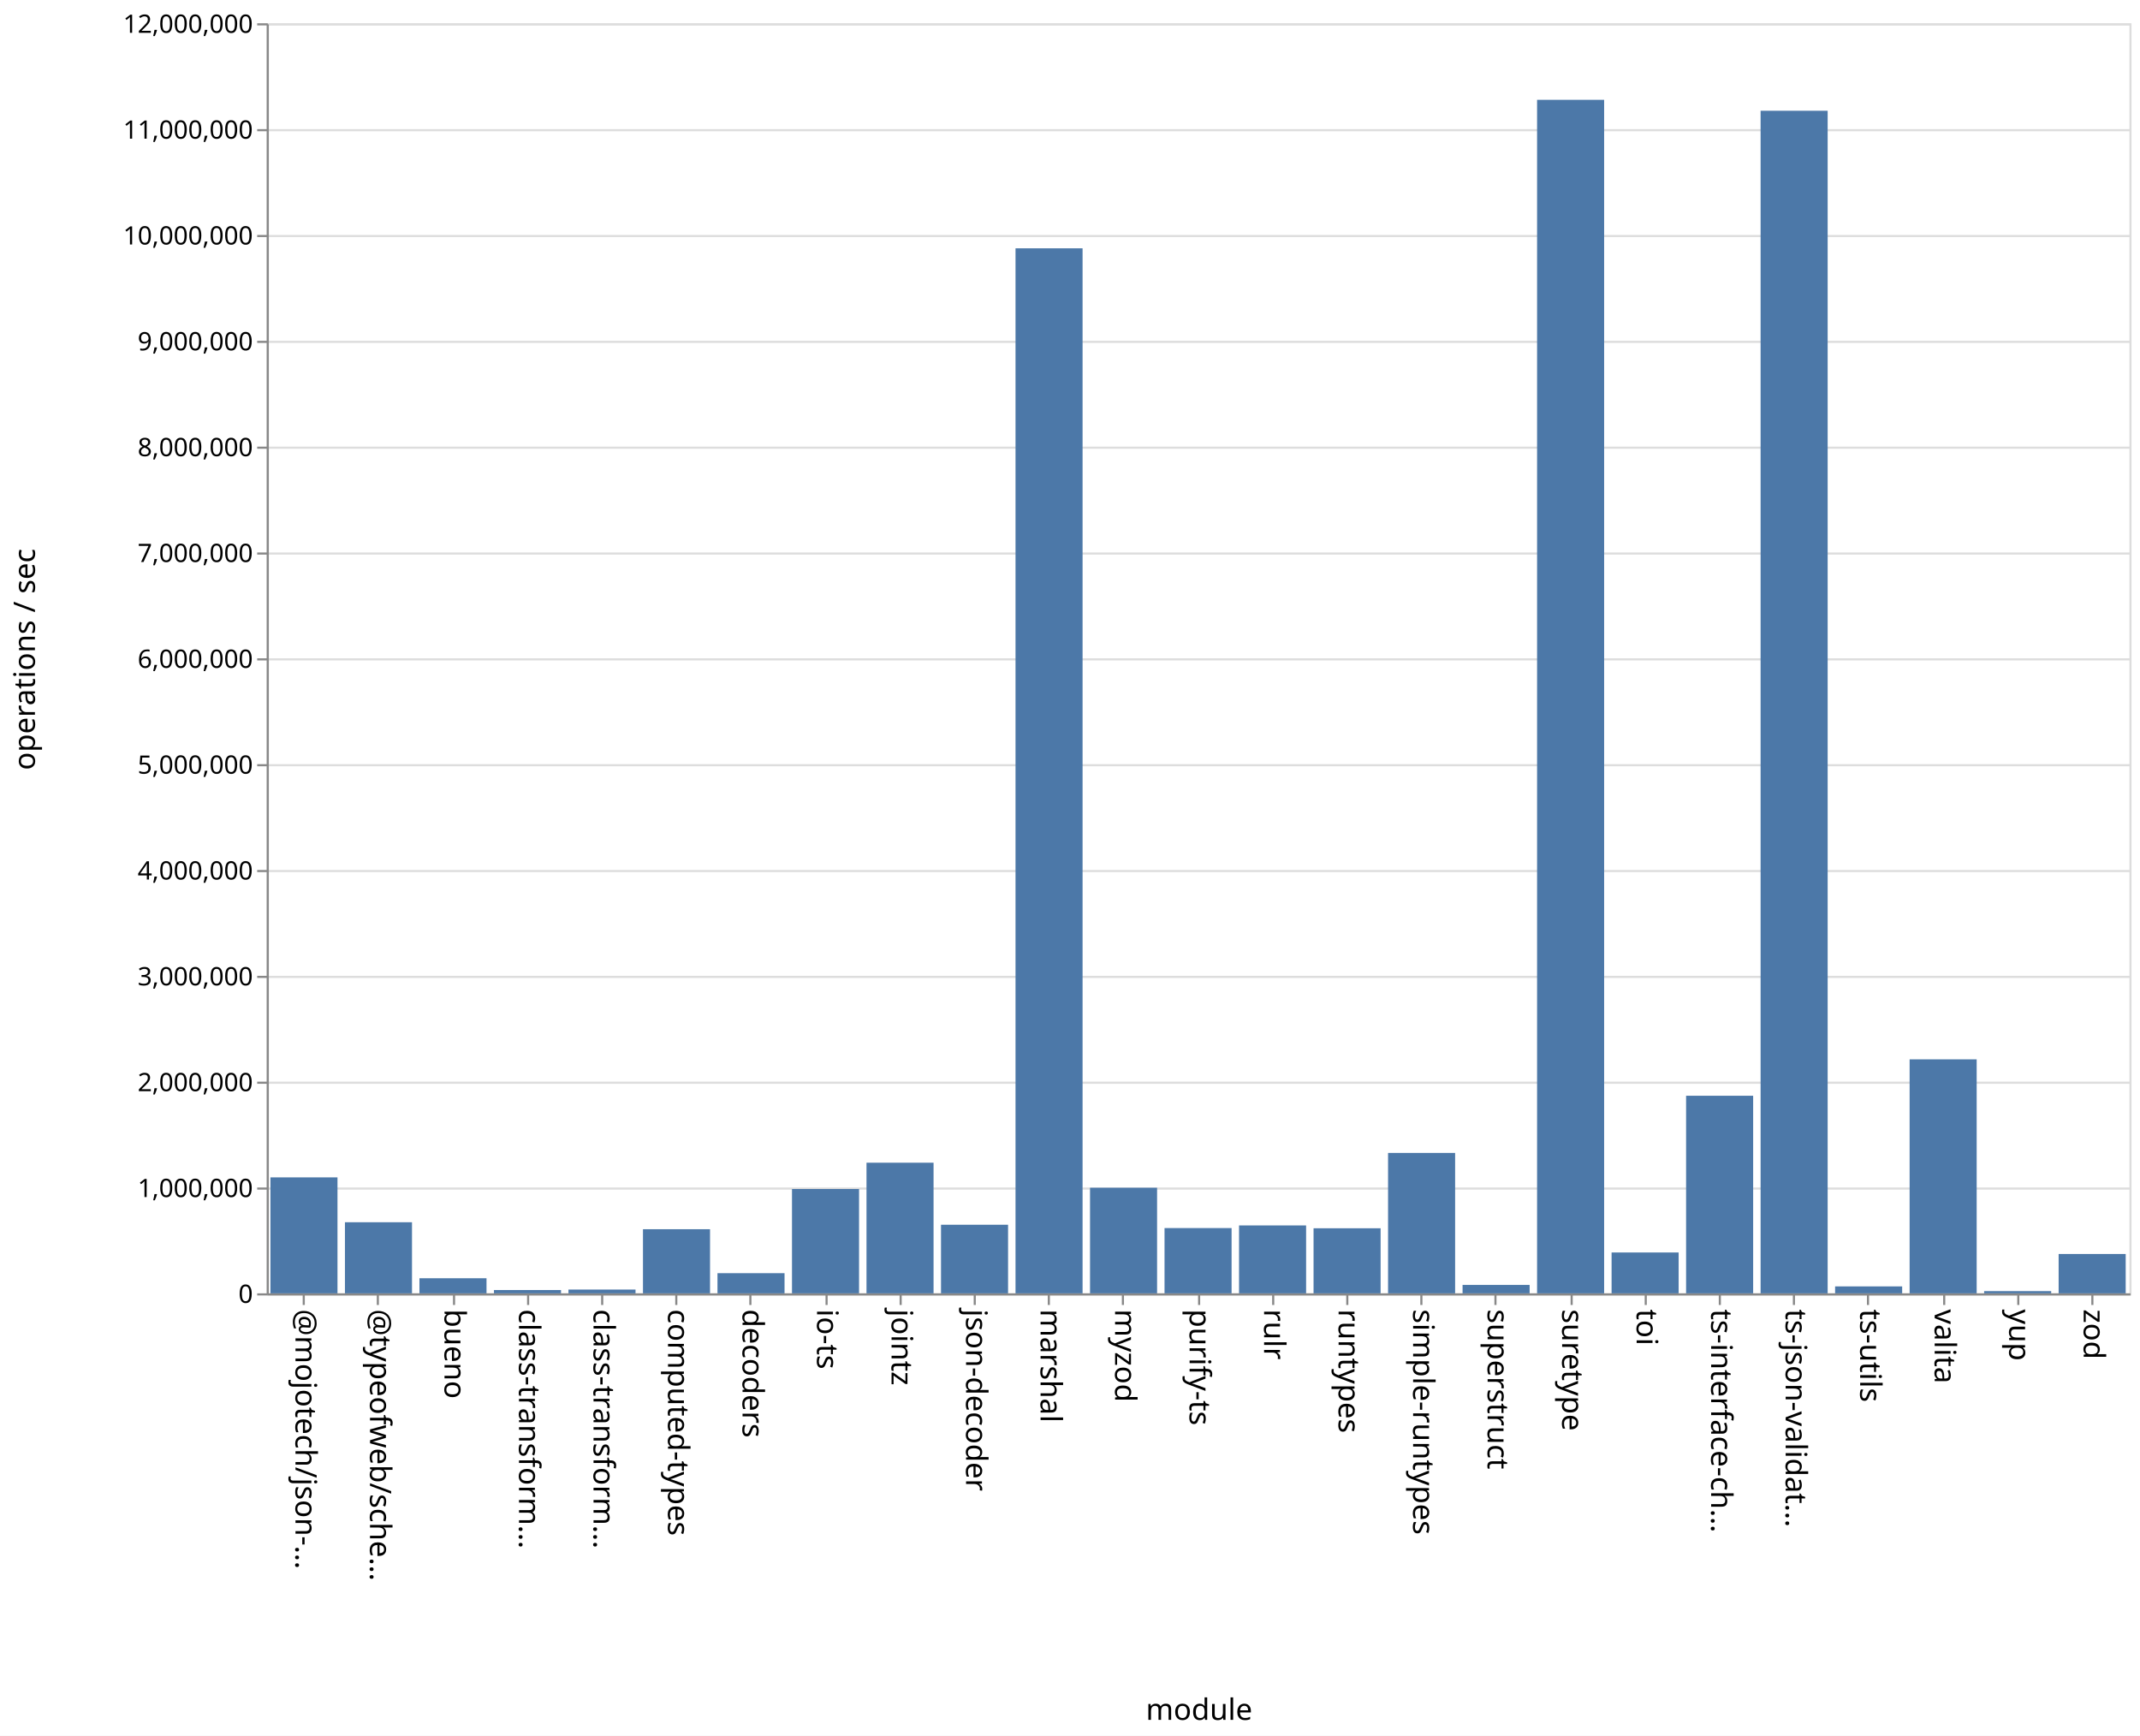
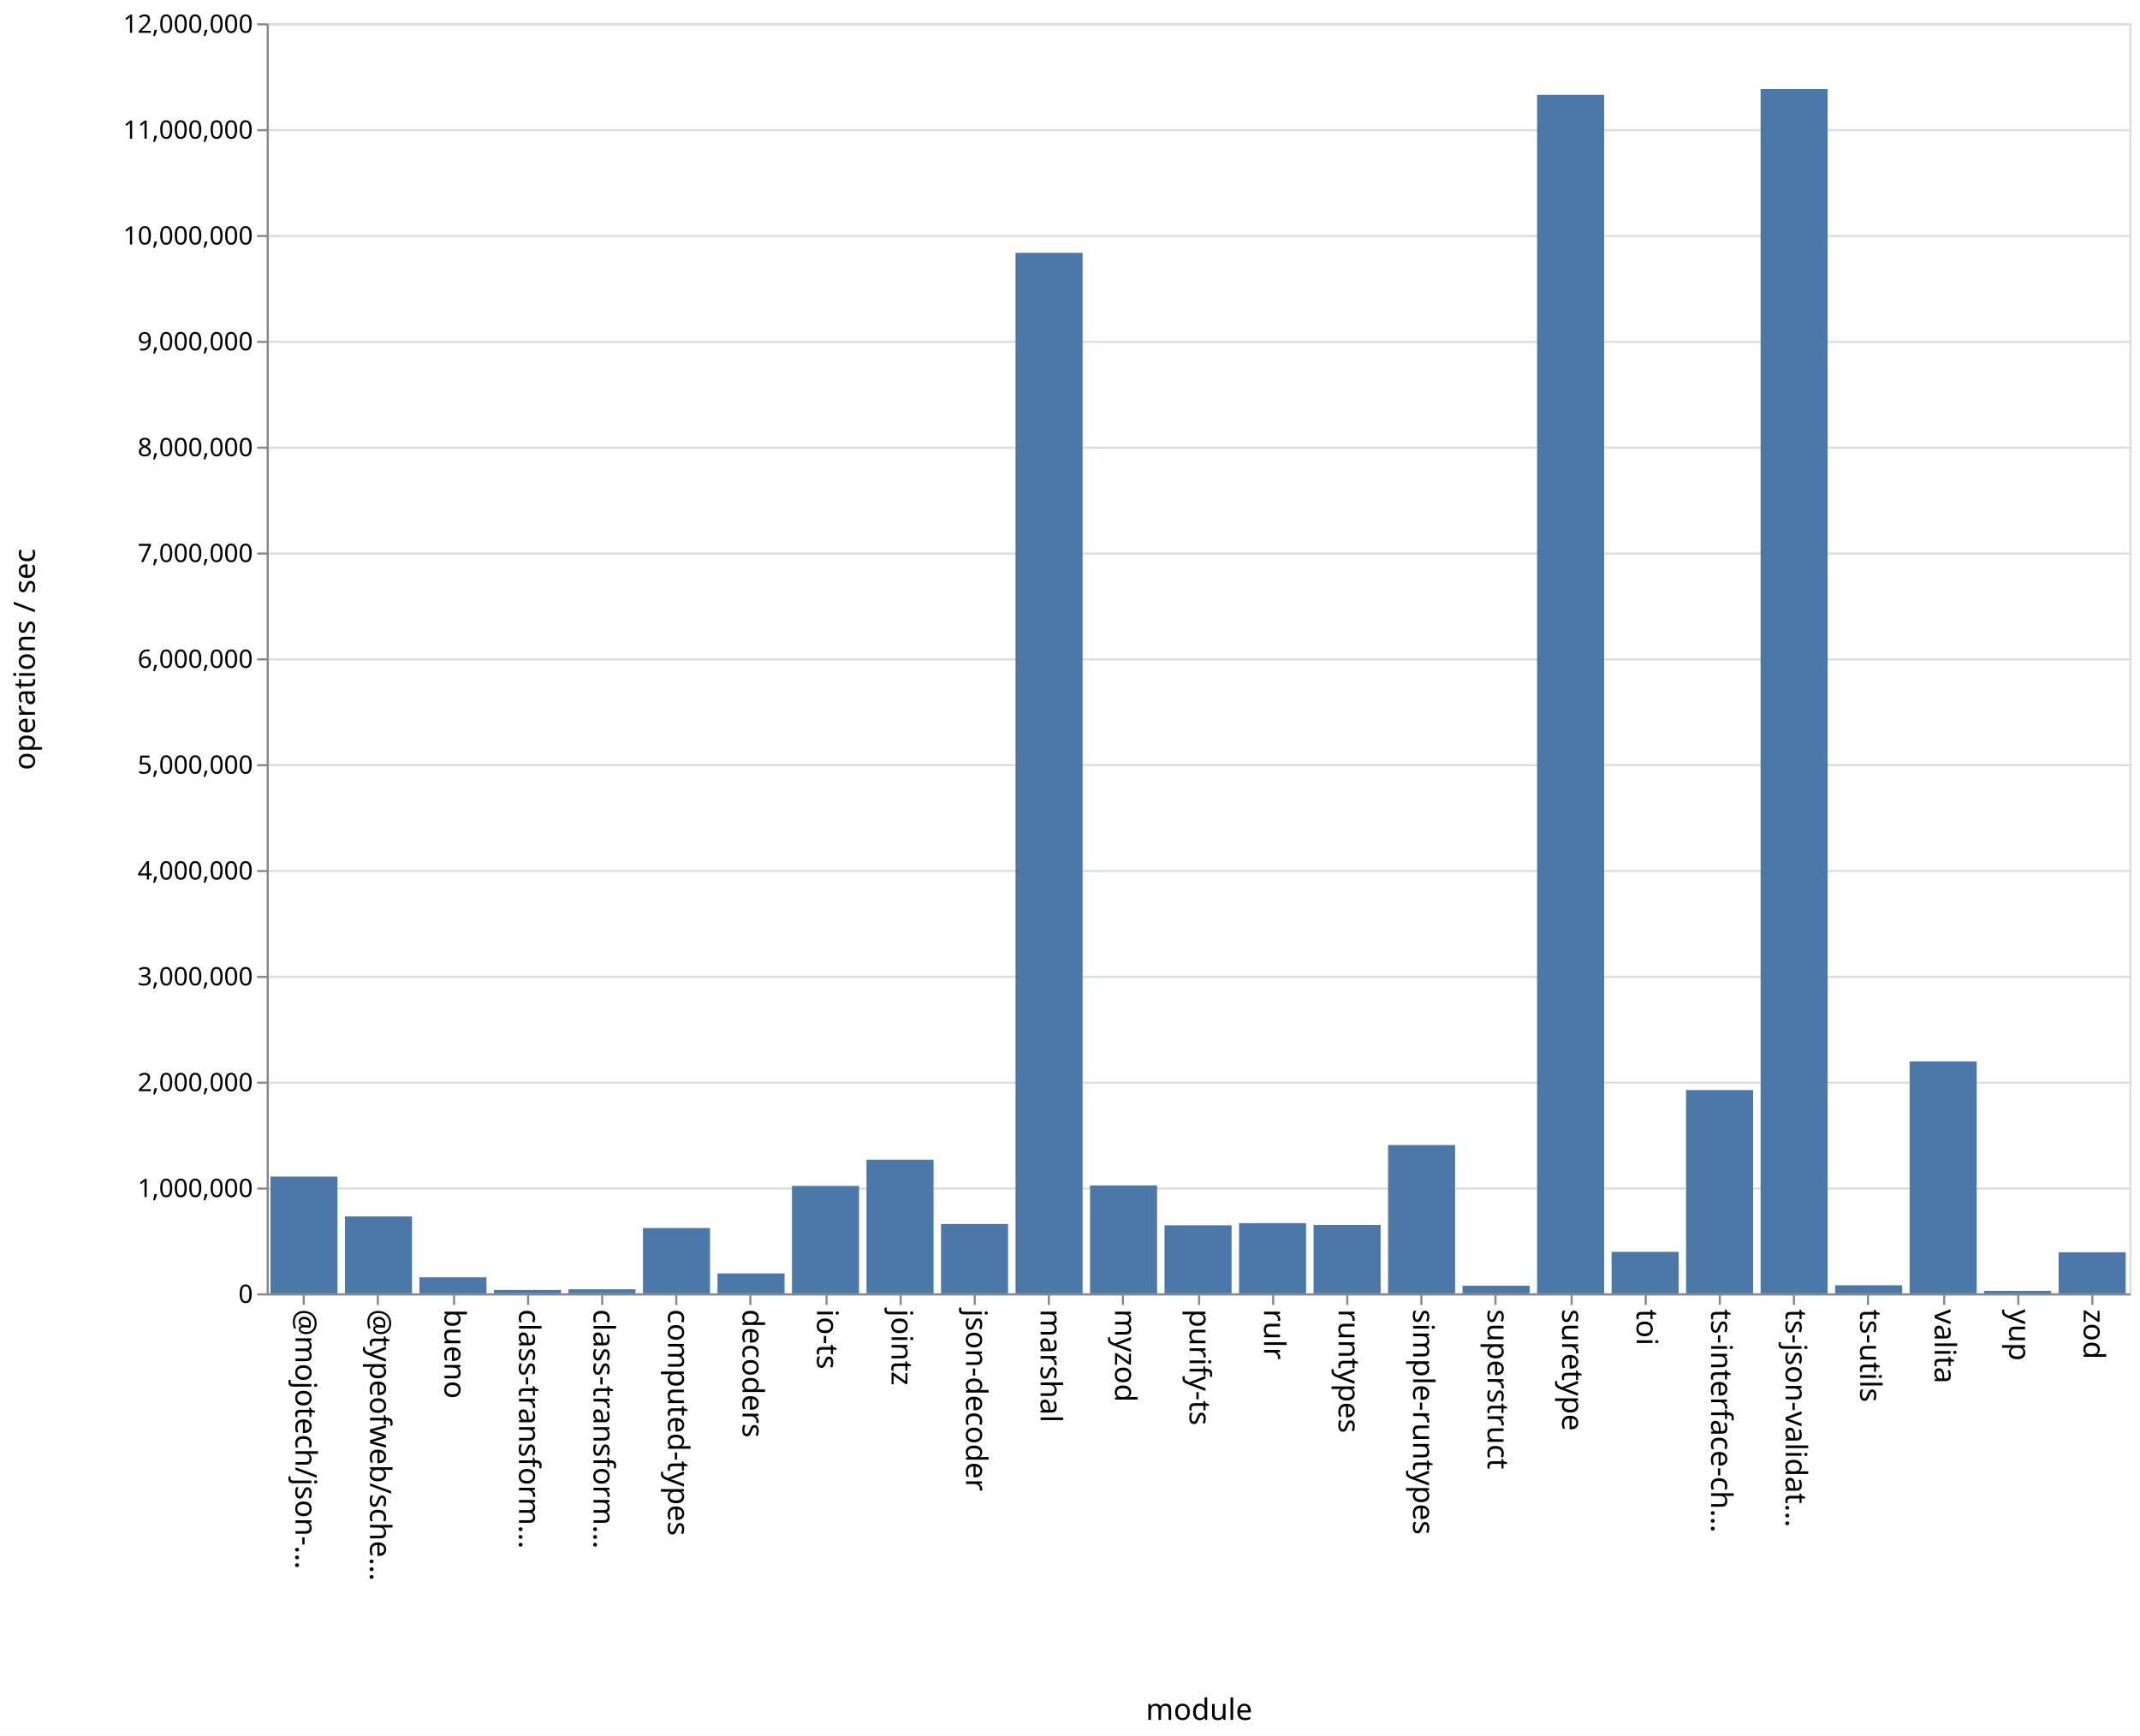
<svg xmlns="http://www.w3.org/2000/svg" class="marks" width="1011" height="820">
  <path fill="#fff" d="M0 0h1011v820H0z" />
  <g class="mark-group role-frame root" aria-roledescription="group mark container" fill="none" stroke-miterlimit="10">
    <path class="background" aria-hidden="true" d="M126.5 11.5h880v600h-880Z" stroke="#ddd" />
    <g class="mark-group role-axis" aria-roledescription="axis" aria-label="Y-axis for a linear scale with values from 0 to 12,000,000">
      <path class="background" aria-hidden="true" d="M126.5 11.5Z" pointer-events="none" />
      <g class="mark-rule role-axis-grid" pointer-events="none" stroke="#ddd">
        <path d="M126.5 611.5h880M126.5 561.5h880M126.5 511.5h880M126.5 461.5h880M126.5 411.5h880M126.5 361.5h880M126.5 311.5h880M126.5 261.5h880M126.5 211.5h880M126.5 161.5h880M126.5 111.5h880M126.5 61.5h880M126.5 11.5h880" />
      </g>
    </g>
    <g pointer-events="none" class="mark-group role-axis" aria-roledescription="axis" aria-label="X-axis titled 'module' for a discrete scale with 25 values: @mojotech/json-type-validation, @typeofweb/schema, bueno, class-transformer-validator-async, class-transformer-validator-sync, ending with zod">
      <path class="background" aria-hidden="true" d="M126.5 611.5Z" />
      <g class="mark-rule role-axis-tick" stroke="#888">
        <path d="M143.5 611.5v5M178.5 611.5v5M214.5 611.5v5M249.5 611.5v5M284.5 611.5v5M319.5 611.5v5M354.5 611.5v5M390.5 611.5v5M425.5 611.5v5M460.5 611.5v5M495.5 611.5v5M530.5 611.5v5M566.5 611.5v5M601.5 611.5v5M636.5 611.5v5M671.5 611.5v5M706.5 611.5v5M742.5 611.5v5M777.5 611.5v5M812.5 611.5v5M847.5 611.5v5M882.5 611.5v5M918.5 611.5v5M953.5 611.5v5M988.5 611.5v5" />
      </g>
      <g class="mark-text role-axis-label" font-family="sans-serif" font-size="14" fill="#000">
        <text transform="rotate(90 -239.45 379.05)">@mojotech/json-…</text>
        <text transform="rotate(90 -221.85 396.65)">@typeofweb/sche…</text>
        <text transform="rotate(90 -204.25 414.25)">bueno</text>
        <text transform="rotate(90 -186.65 431.85)">class-transform…</text>
        <text transform="rotate(90 -169.05 449.45)">class-transform…</text>
        <text transform="rotate(90 -151.45 467.05)">computed-types</text>
        <text transform="rotate(90 -133.85 484.65)">decoders</text>
        <text transform="rotate(90 -116.25 502.25)">io-ts</text>
        <text transform="rotate(90 -98.65 519.85)">jointz</text>
        <text transform="rotate(90 -81.05 537.45)">json-decoder</text>
        <text transform="rotate(90 -63.45 555.05)">marshal</text>
        <text transform="rotate(90 -45.85 572.65)">myzod</text>
        <text transform="rotate(90 -28.25 590.25)">purify-ts</text>
        <text transform="rotate(90 -10.65 607.85)">rulr</text>
        <text transform="rotate(90 6.95 625.45)">runtypes</text>
        <text transform="rotate(90 24.55 643.05)">simple-runtypes</text>
        <text transform="rotate(90 42.15 660.65)">superstruct</text>
        <text transform="rotate(90 59.75 678.25)">suretype</text>
        <text transform="rotate(90 77.35 695.85)">toi</text>
        <text transform="rotate(90 94.95 713.45)">ts-interface-ch…</text>
        <text transform="rotate(90 112.55 731.05)">ts-json-validat…</text>
        <text transform="rotate(90 130.15 748.65)">ts-utils</text>
        <text transform="rotate(90 147.75 766.25)">valita</text>
        <text transform="rotate(90 165.35 783.85)">yup</text>
        <text transform="rotate(90 182.95 801.45)">zod</text>
      </g>
      <path stroke="#888" d="M126.5 611.5h880" class="mark-rule role-axis-domain" />
      <text text-anchor="middle" transform="translate(566.5 812.5)" font-family="sans-serif" font-size="14" fill="#000" class="mark-text role-axis-title">module</text>
    </g>
    <g pointer-events="none" class="mark-group role-axis" aria-roledescription="axis" aria-label="Y-axis titled 'operations / sec' for a linear scale with values from 0 to 12,000,000">
      <path class="background" aria-hidden="true" d="M126.5 11.5Z" />
      <g class="mark-rule role-axis-tick" stroke="#888">
        <path d="M126.5 611.5h-5M126.5 561.5h-5M126.5 511.5h-5M126.5 461.5h-5M126.5 411.5h-5M126.5 361.5h-5M126.5 311.5h-5M126.5 261.5h-5M126.5 211.5h-5M126.5 161.5h-5M126.5 111.5h-5M126.5 61.5h-5M126.5 11.5h-5" />
      </g>
      <g class="mark-text role-axis-label" text-anchor="end" font-family="sans-serif" font-size="12" fill="#000">
        <text transform="translate(119.5 615.5)">0</text>
        <text transform="translate(119.5 565.5)">1,000,000</text>
        <text transform="translate(119.5 515.5)">2,000,000</text>
        <text transform="translate(119.5 465.5)">3,000,000</text>
        <text transform="translate(119.5 415.5)">4,000,000</text>
        <text transform="translate(119.5 365.5)">5,000,000</text>
        <text transform="translate(119.5 315.5)">6,000,000</text>
        <text transform="translate(119.5 265.5)">7,000,000</text>
        <text transform="translate(119.5 215.5)">8,000,000</text>
        <text transform="translate(119.5 165.5)">9,000,000</text>
        <text transform="translate(119.5 115.5)">10,000,000</text>
        <text transform="translate(119.5 65.5)">11,000,000</text>
        <text transform="translate(119.5 15.5)">12,000,000</text>
      </g>
      <path stroke="#888" d="M126.5 611.5v-600" class="mark-rule role-axis-domain" />
      <text text-anchor="middle" transform="rotate(-90 164 147.5)" font-family="sans-serif" font-size="14" fill="#000" class="mark-text role-axis-title">operations / sec</text>
    </g>
    <g class="mark-rect role-mark marks" aria-roledescription="rect mark container" fill="#4c78a8">
-       <path d="M198.16 603.87h31.68V611h-31.68ZM233.36 609.444h31.68V611h-31.68ZM268.56 609.215h31.68V611h-31.68ZM303.76 580.706h31.68V611h-31.68ZM338.96 601.477h31.68V611h-31.68ZM374.16 561.712h31.68V611h-31.68ZM409.36 549.288h31.68V611h-31.68ZM444.56 578.596h31.68V611h-31.68ZM479.76 117.31h31.68V611h-31.68ZM127.76 556.218h31.68V611h-31.68ZM514.96 561.114h31.68V611h-31.68ZM550.16 580.164h31.68V611h-31.68ZM585.36 578.921h31.68V611h-31.68ZM620.56 580.26h31.68V611h-31.68ZM655.76 544.667h31.68V611h-31.68ZM690.96 607.02h31.68V611h-31.68ZM726.16 47.16h31.68V611h-31.68ZM761.36 591.7h31.68V611h-31.68ZM796.56 517.656h31.68V611h-31.68ZM831.76 52.32h31.68V611h-31.68ZM866.96 607.72h31.68V611h-31.68ZM162.96 577.415h31.68V611h-31.68ZM902.16 500.46h31.68V611h-31.68ZM937.36 609.95h31.68V611h-31.68ZM972.56 592.408h31.68V611h-31.68Z" />
+       <path d="M198.16 603.425h31.68V611h-31.68ZM233.36 609.382h31.68V611h-31.68ZM268.56 609.082h31.68V611h-31.68ZM303.76 580.143h31.68V611h-31.68ZM338.96 601.59h31.68V611h-31.68ZM374.16 560.244h31.68V611h-31.68ZM409.36 547.873h31.68V611h-31.68ZM444.56 578.234h31.68V611h-31.68ZM479.76 119.429h31.68V611h-31.68ZM127.76 555.837h31.68V611h-31.68ZM514.96 560.016h31.68V611h-31.68ZM550.16 578.854h31.68V611h-31.68ZM585.36 577.833h31.68V611h-31.68ZM620.56 578.677h31.68V611h-31.68ZM655.76 540.934h31.68V611h-31.68ZM690.96 607.38h31.68V611h-31.68ZM726.16 44.802h31.68V611h-31.68ZM761.36 591.389h31.68V611h-31.68ZM796.56 514.96h31.68V611h-31.68ZM831.76 42.04h31.68V611h-31.68ZM866.96 607.192h31.68V611h-31.68ZM162.96 574.668h31.68V611h-31.68ZM902.16 501.428h31.68V611h-31.68ZM937.36 609.835h31.68V611h-31.68ZM972.56 591.593h31.68V611h-31.68Z" />
    </g>
  </g>
</svg>
